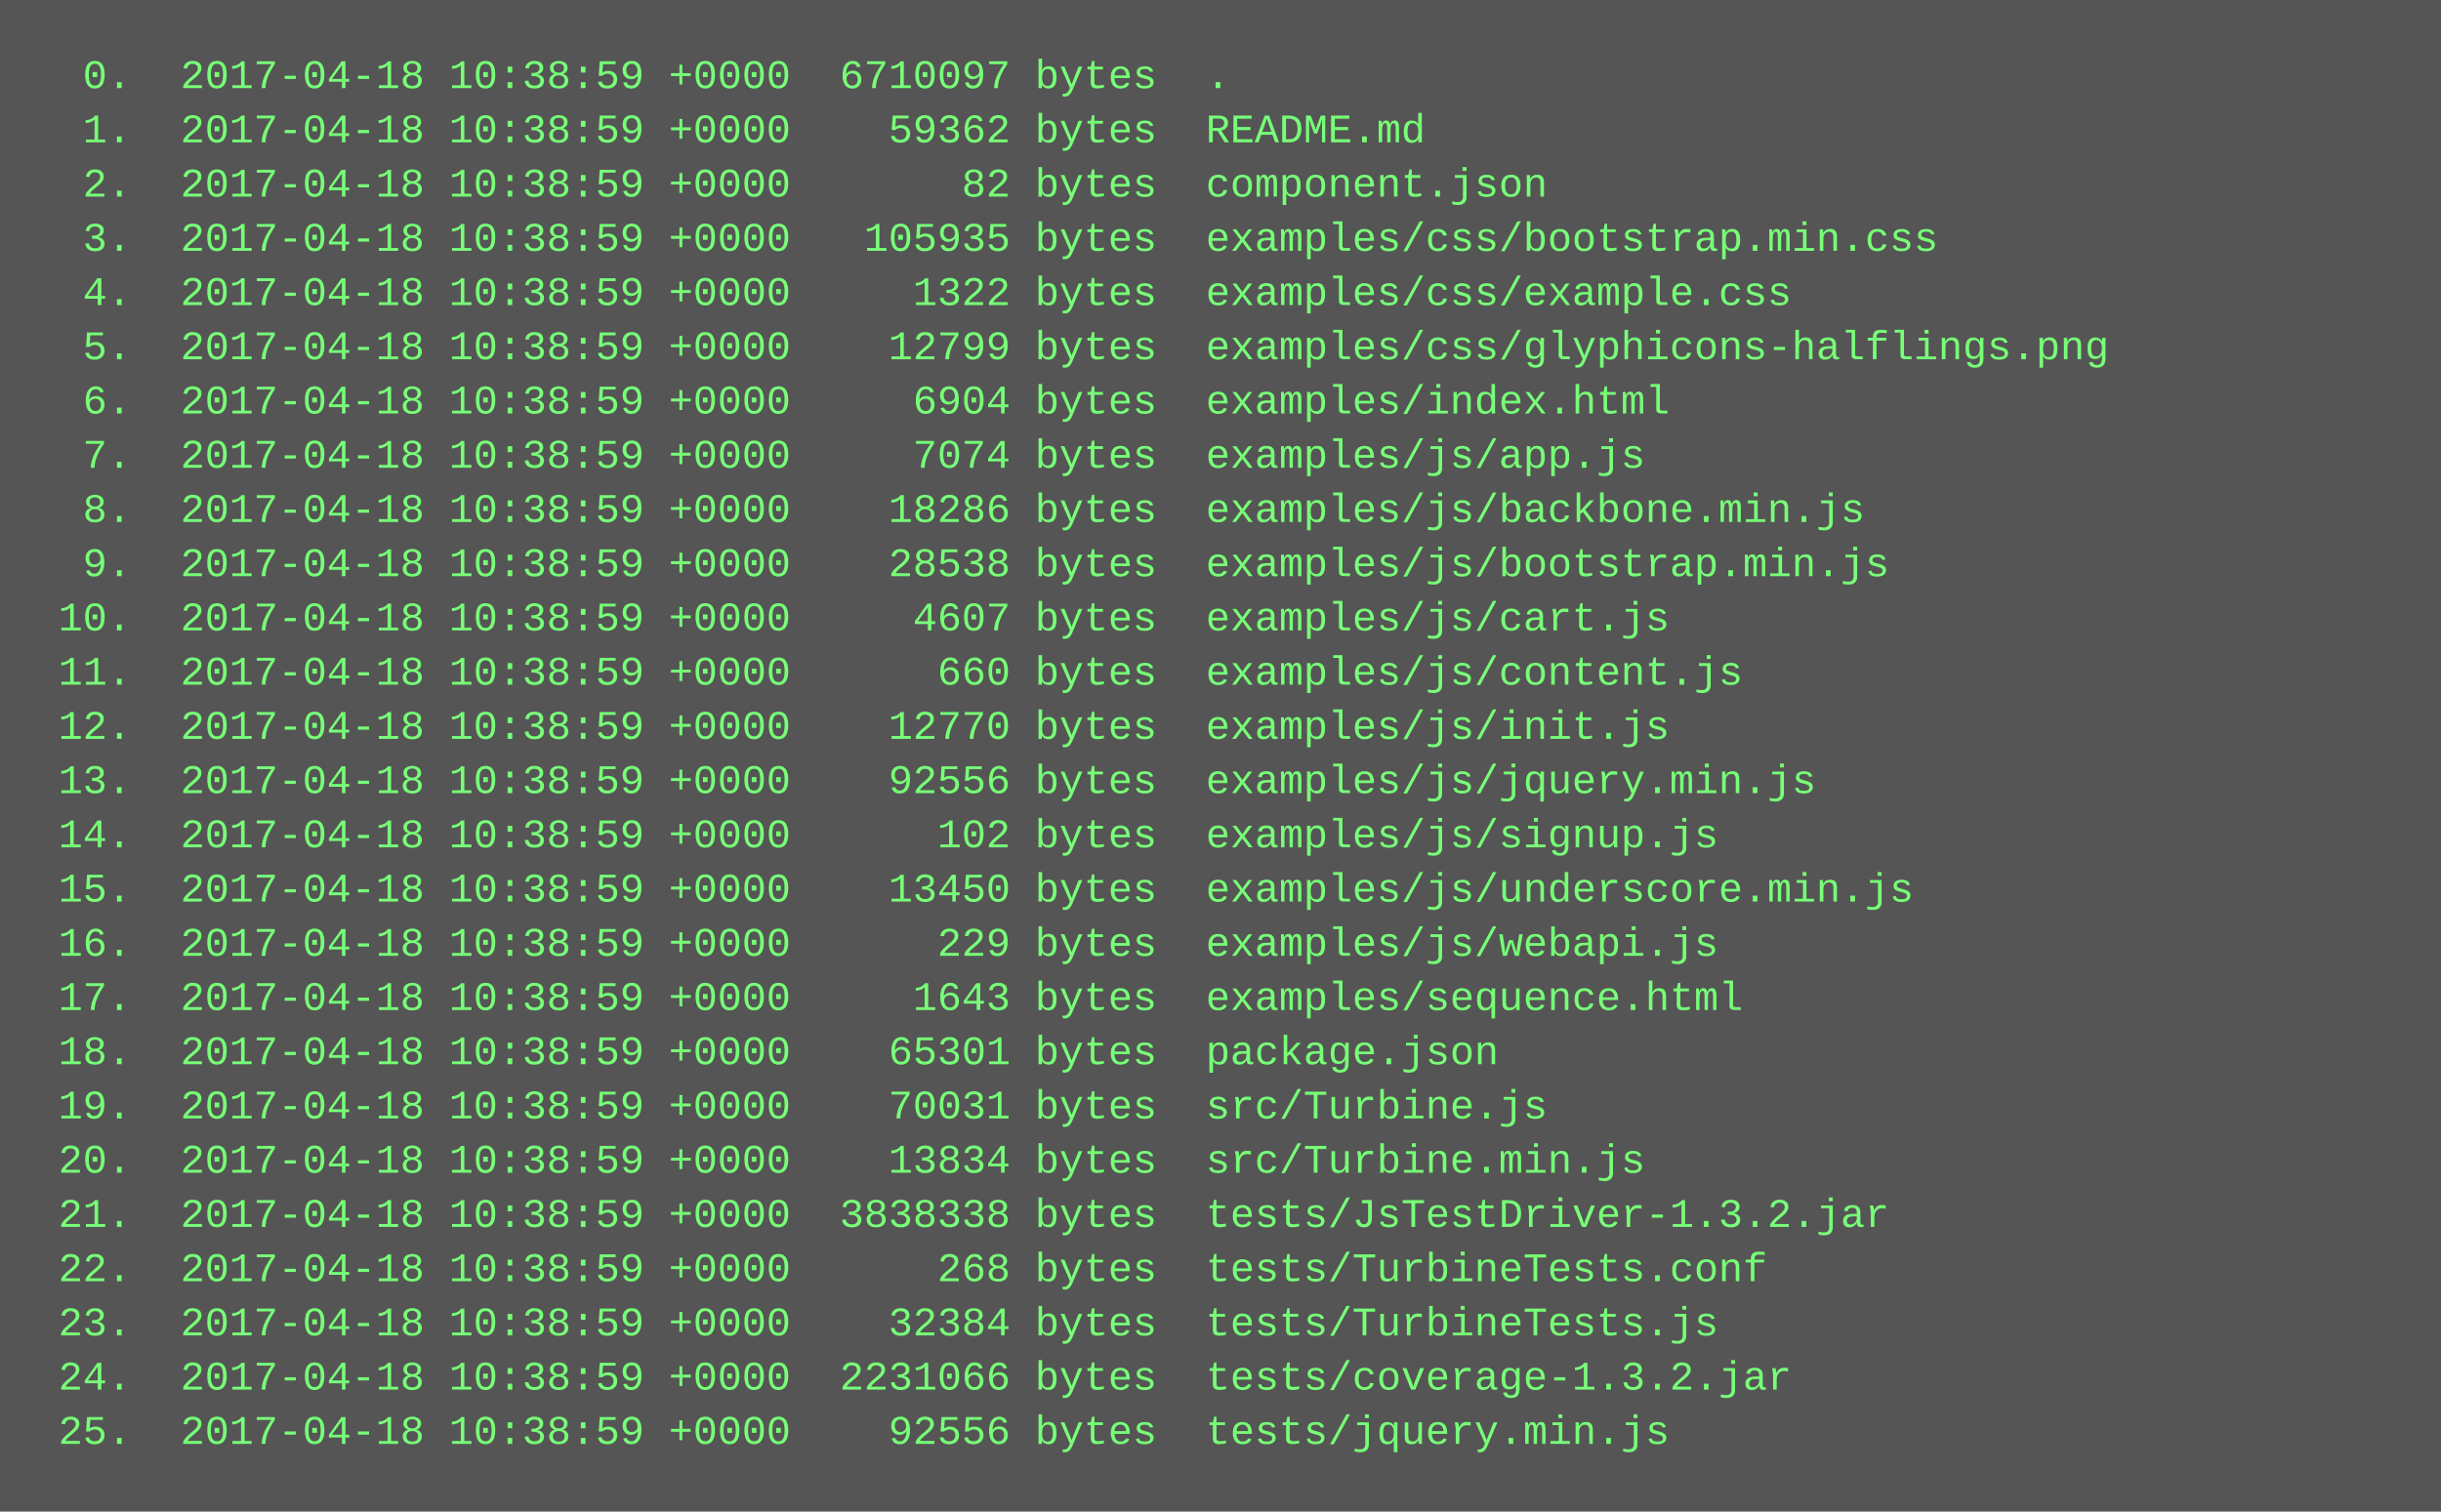
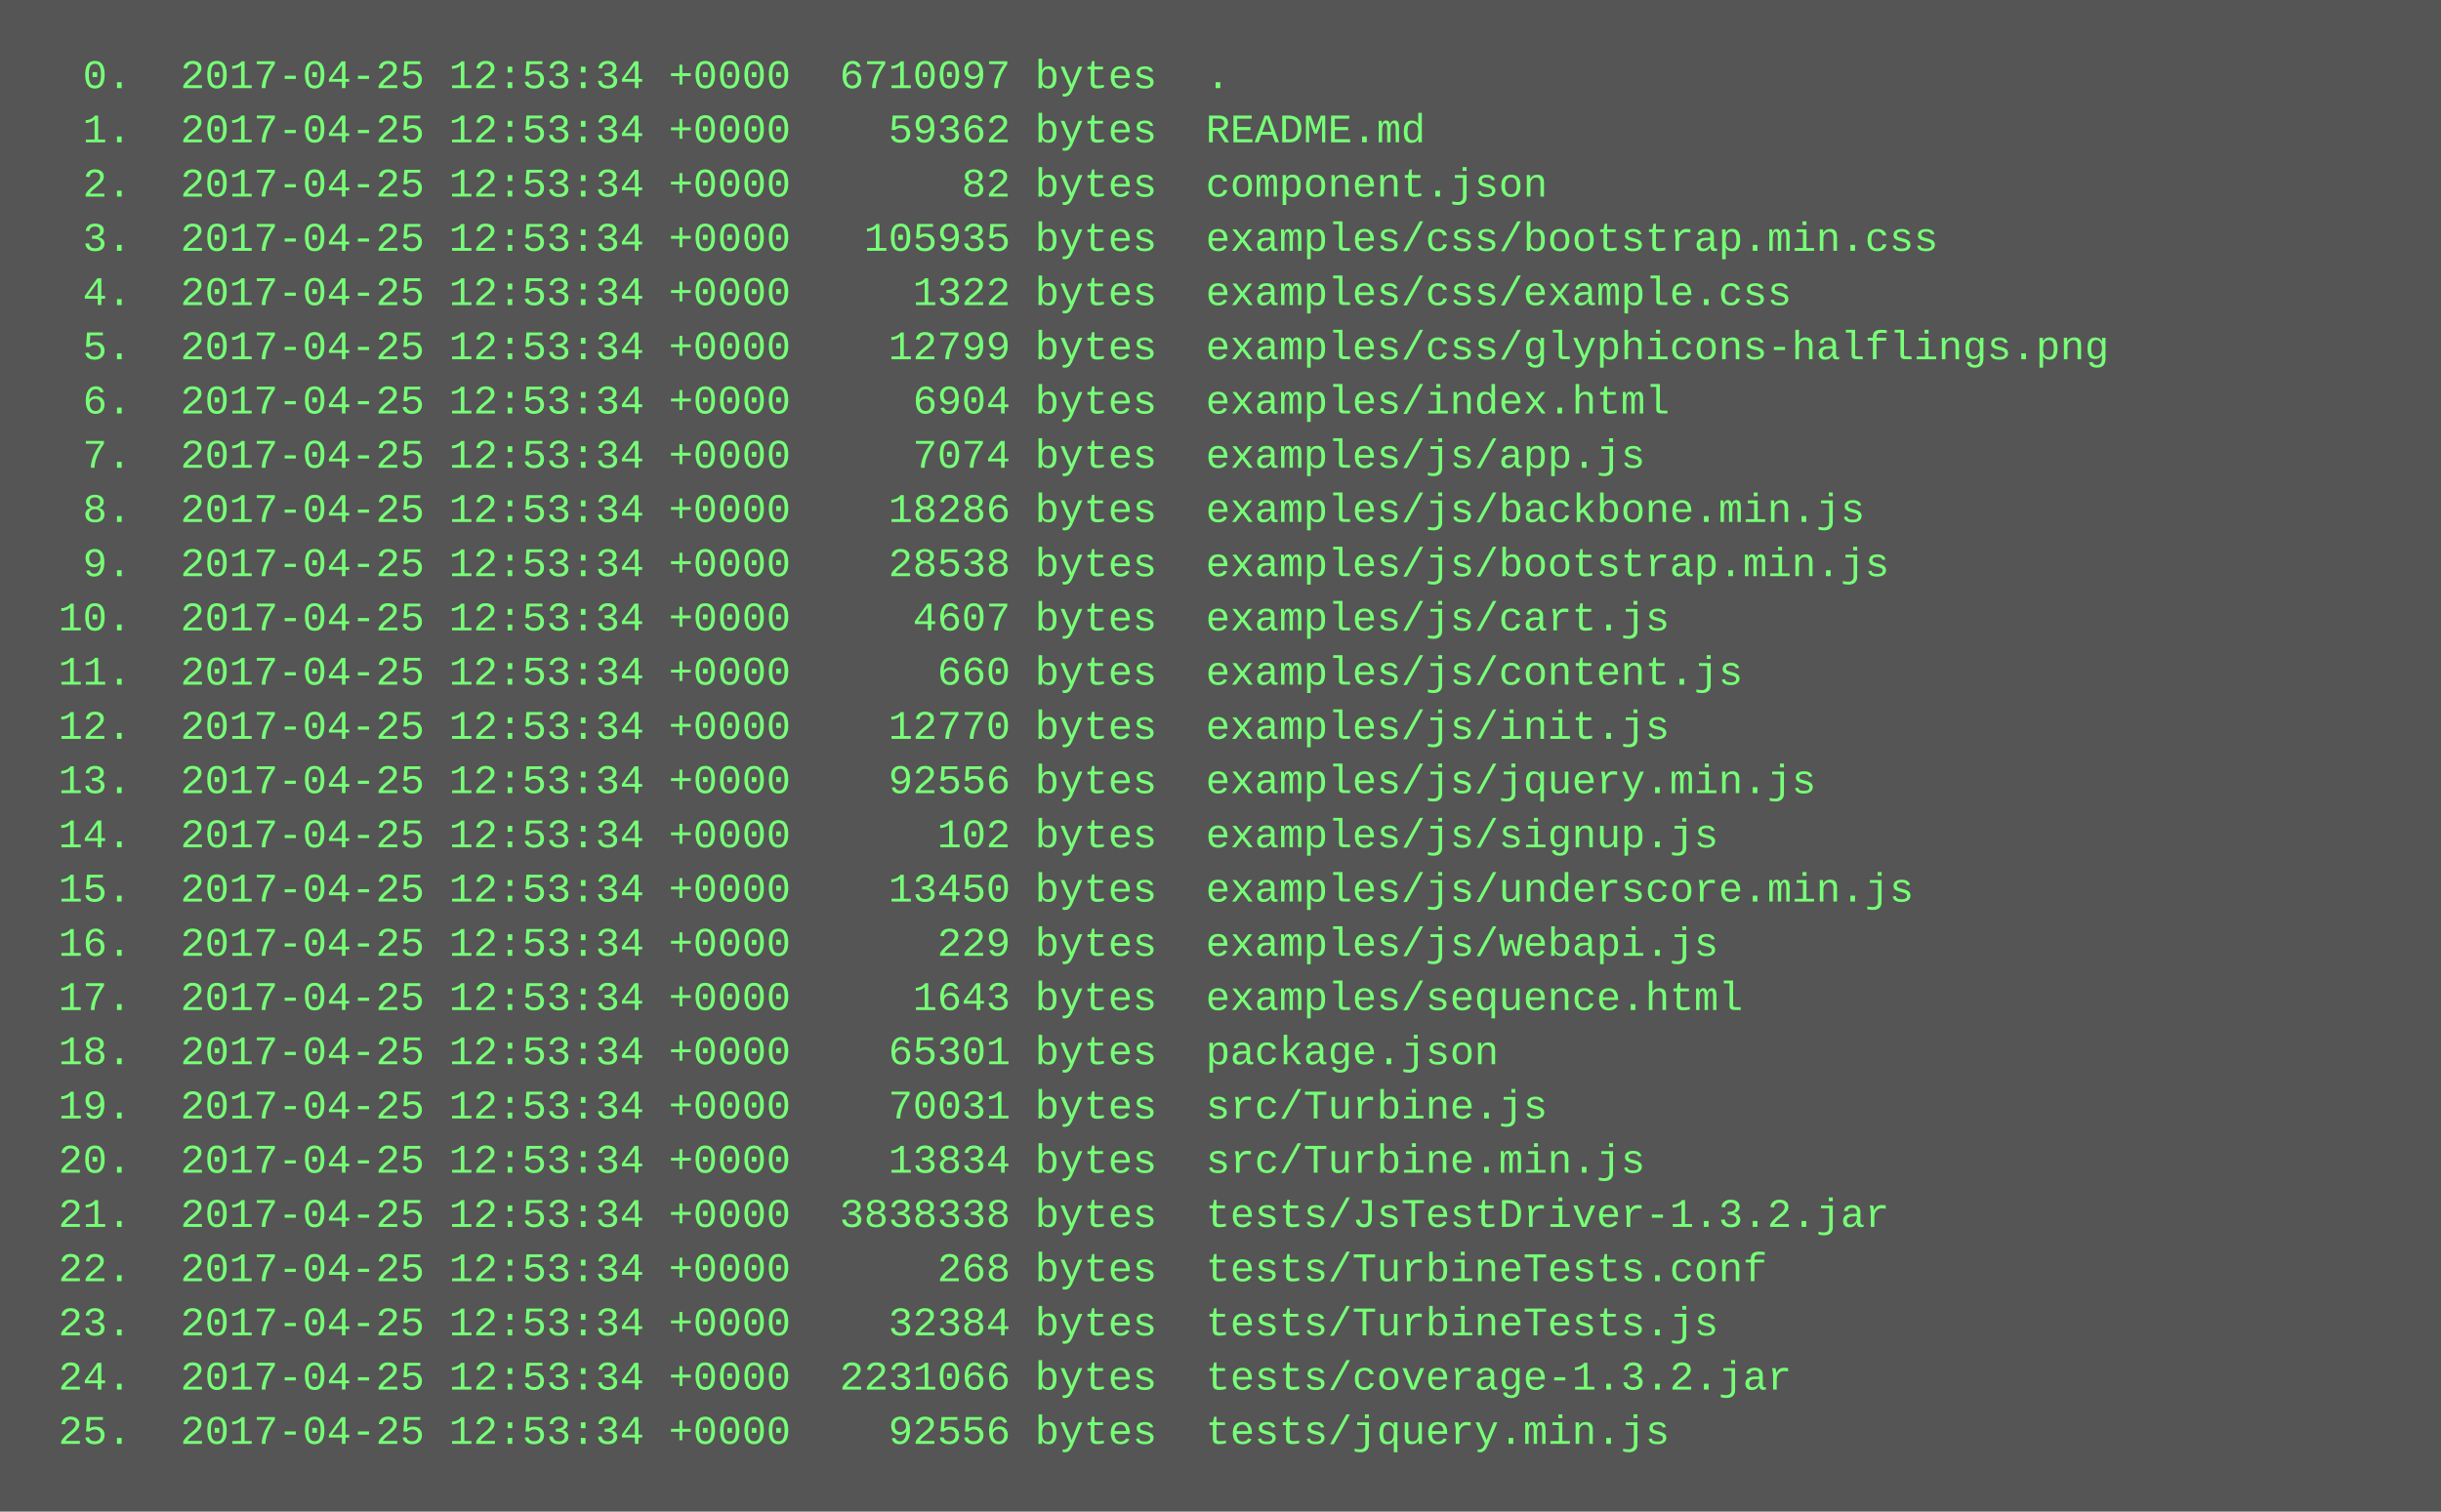
<svg xmlns="http://www.w3.org/2000/svg" height="446" width="720">
  <rect height="446" fill="#555" width="720" />
  <text fill="#7f7" font-family="Courier New" font-size="12" xml:space="preserve">
-     <tspan x="10" y="26">  0.  2017-04-18 10:38:59 +0000  6710097 bytes  .</tspan>
-     <tspan x="10" y="42">  1.  2017-04-18 10:38:59 +0000    59362 bytes  README.md</tspan>
-     <tspan x="10" y="58">  2.  2017-04-18 10:38:59 +0000       82 bytes  component.json</tspan>
-     <tspan x="10" y="74">  3.  2017-04-18 10:38:59 +0000   105935 bytes  examples/css/bootstrap.min.css</tspan>
-     <tspan x="10" y="90">  4.  2017-04-18 10:38:59 +0000     1322 bytes  examples/css/example.css</tspan>
-     <tspan x="10" y="106">  5.  2017-04-18 10:38:59 +0000    12799 bytes  examples/css/glyphicons-halflings.png</tspan>
-     <tspan x="10" y="122">  6.  2017-04-18 10:38:59 +0000     6904 bytes  examples/index.html</tspan>
-     <tspan x="10" y="138">  7.  2017-04-18 10:38:59 +0000     7074 bytes  examples/js/app.js</tspan>
-     <tspan x="10" y="154">  8.  2017-04-18 10:38:59 +0000    18286 bytes  examples/js/backbone.min.js</tspan>
-     <tspan x="10" y="170">  9.  2017-04-18 10:38:59 +0000    28538 bytes  examples/js/bootstrap.min.js</tspan>
-     <tspan x="10" y="186"> 10.  2017-04-18 10:38:59 +0000     4607 bytes  examples/js/cart.js</tspan>
-     <tspan x="10" y="202"> 11.  2017-04-18 10:38:59 +0000      660 bytes  examples/js/content.js</tspan>
-     <tspan x="10" y="218"> 12.  2017-04-18 10:38:59 +0000    12770 bytes  examples/js/init.js</tspan>
-     <tspan x="10" y="234"> 13.  2017-04-18 10:38:59 +0000    92556 bytes  examples/js/jquery.min.js</tspan>
-     <tspan x="10" y="250"> 14.  2017-04-18 10:38:59 +0000      102 bytes  examples/js/signup.js</tspan>
-     <tspan x="10" y="266"> 15.  2017-04-18 10:38:59 +0000    13450 bytes  examples/js/underscore.min.js</tspan>
-     <tspan x="10" y="282"> 16.  2017-04-18 10:38:59 +0000      229 bytes  examples/js/webapi.js</tspan>
-     <tspan x="10" y="298"> 17.  2017-04-18 10:38:59 +0000     1643 bytes  examples/sequence.html</tspan>
-     <tspan x="10" y="314"> 18.  2017-04-18 10:38:59 +0000    65301 bytes  package.json</tspan>
-     <tspan x="10" y="330"> 19.  2017-04-18 10:38:59 +0000    70031 bytes  src/Turbine.js</tspan>
-     <tspan x="10" y="346"> 20.  2017-04-18 10:38:59 +0000    13834 bytes  src/Turbine.min.js</tspan>
-     <tspan x="10" y="362"> 21.  2017-04-18 10:38:59 +0000  3838338 bytes  tests/JsTestDriver-1.3.2.jar</tspan>
-     <tspan x="10" y="378"> 22.  2017-04-18 10:38:59 +0000      268 bytes  tests/TurbineTests.conf</tspan>
-     <tspan x="10" y="394"> 23.  2017-04-18 10:38:59 +0000    32384 bytes  tests/TurbineTests.js</tspan>
-     <tspan x="10" y="410"> 24.  2017-04-18 10:38:59 +0000  2231066 bytes  tests/coverage-1.3.2.jar</tspan>
-     <tspan x="10" y="426"> 25.  2017-04-18 10:38:59 +0000    92556 bytes  tests/jquery.min.js</tspan>
+     <tspan x="10" y="26">  0.  2017-04-25 12:53:34 +0000  6710097 bytes  .</tspan>
+     <tspan x="10" y="42">  1.  2017-04-25 12:53:34 +0000    59362 bytes  README.md</tspan>
+     <tspan x="10" y="58">  2.  2017-04-25 12:53:34 +0000       82 bytes  component.json</tspan>
+     <tspan x="10" y="74">  3.  2017-04-25 12:53:34 +0000   105935 bytes  examples/css/bootstrap.min.css</tspan>
+     <tspan x="10" y="90">  4.  2017-04-25 12:53:34 +0000     1322 bytes  examples/css/example.css</tspan>
+     <tspan x="10" y="106">  5.  2017-04-25 12:53:34 +0000    12799 bytes  examples/css/glyphicons-halflings.png</tspan>
+     <tspan x="10" y="122">  6.  2017-04-25 12:53:34 +0000     6904 bytes  examples/index.html</tspan>
+     <tspan x="10" y="138">  7.  2017-04-25 12:53:34 +0000     7074 bytes  examples/js/app.js</tspan>
+     <tspan x="10" y="154">  8.  2017-04-25 12:53:34 +0000    18286 bytes  examples/js/backbone.min.js</tspan>
+     <tspan x="10" y="170">  9.  2017-04-25 12:53:34 +0000    28538 bytes  examples/js/bootstrap.min.js</tspan>
+     <tspan x="10" y="186"> 10.  2017-04-25 12:53:34 +0000     4607 bytes  examples/js/cart.js</tspan>
+     <tspan x="10" y="202"> 11.  2017-04-25 12:53:34 +0000      660 bytes  examples/js/content.js</tspan>
+     <tspan x="10" y="218"> 12.  2017-04-25 12:53:34 +0000    12770 bytes  examples/js/init.js</tspan>
+     <tspan x="10" y="234"> 13.  2017-04-25 12:53:34 +0000    92556 bytes  examples/js/jquery.min.js</tspan>
+     <tspan x="10" y="250"> 14.  2017-04-25 12:53:34 +0000      102 bytes  examples/js/signup.js</tspan>
+     <tspan x="10" y="266"> 15.  2017-04-25 12:53:34 +0000    13450 bytes  examples/js/underscore.min.js</tspan>
+     <tspan x="10" y="282"> 16.  2017-04-25 12:53:34 +0000      229 bytes  examples/js/webapi.js</tspan>
+     <tspan x="10" y="298"> 17.  2017-04-25 12:53:34 +0000     1643 bytes  examples/sequence.html</tspan>
+     <tspan x="10" y="314"> 18.  2017-04-25 12:53:34 +0000    65301 bytes  package.json</tspan>
+     <tspan x="10" y="330"> 19.  2017-04-25 12:53:34 +0000    70031 bytes  src/Turbine.js</tspan>
+     <tspan x="10" y="346"> 20.  2017-04-25 12:53:34 +0000    13834 bytes  src/Turbine.min.js</tspan>
+     <tspan x="10" y="362"> 21.  2017-04-25 12:53:34 +0000  3838338 bytes  tests/JsTestDriver-1.3.2.jar</tspan>
+     <tspan x="10" y="378"> 22.  2017-04-25 12:53:34 +0000      268 bytes  tests/TurbineTests.conf</tspan>
+     <tspan x="10" y="394"> 23.  2017-04-25 12:53:34 +0000    32384 bytes  tests/TurbineTests.js</tspan>
+     <tspan x="10" y="410"> 24.  2017-04-25 12:53:34 +0000  2231066 bytes  tests/coverage-1.3.2.jar</tspan>
+     <tspan x="10" y="426"> 25.  2017-04-25 12:53:34 +0000    92556 bytes  tests/jquery.min.js</tspan>
  </text>
</svg>
